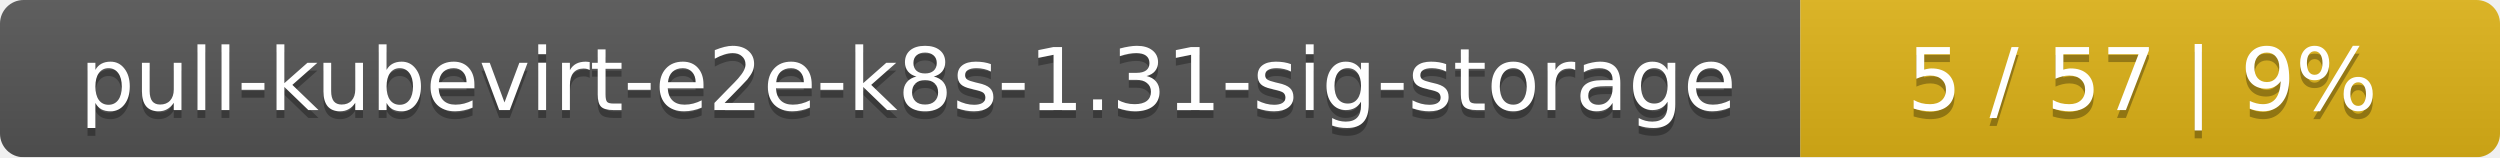
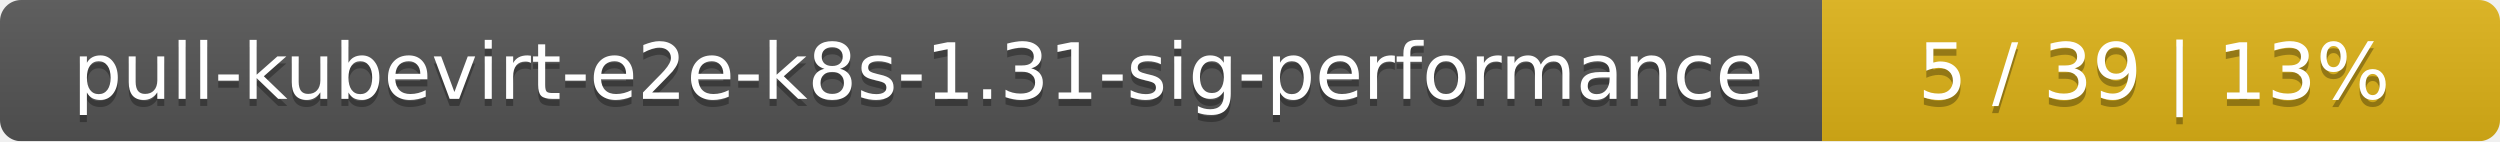
- <svg xmlns="http://www.w3.org/2000/svg" width="318" height="20">
+ <svg xmlns="http://www.w3.org/2000/svg" width="354" height="20">
  <linearGradient id="smooth" x2="0" y2="100%">
    <stop offset="0" stop-color="#bbb" stop-opacity=".1" />
    <stop offset="1" stop-opacity=".1" />
  </linearGradient>
  <mask id="round">
-     <rect width="318" height="20" rx="3" fill="#fff" />
+     <rect width="354" height="20" rx="3" fill="#fff" />
  </mask>
  <g mask="url(#round)">
-     <rect width="229" height="20" fill="#555" />
-     <rect x="229" width="89" height="20" fill="#dfb317" />
-     <rect width="318" height="20" fill="url(#smooth)" />
+     <rect width="258" height="20" fill="#555" />
+     <rect x="258" width="96" height="20" fill="#dfb317" />
+     <rect width="354" height="20" fill="url(#smooth)" />
  </g>
  <g fill="#fff" text-anchor="middle" font-family="DejaVu Sans,Verdana,Geneva,sans-serif" font-size="11">
-     <text x="115.5" y="15" fill="#010101" fill-opacity=".3">pull-kubevirt-e2e-k8s-1.31-sig-storage</text>
-     <text x="115.5" y="14">pull-kubevirt-e2e-k8s-1.31-sig-storage</text>
-     <text x="272.5" y="15" fill="#010101" fill-opacity=".3">5 / 57    |    9%</text>
-     <text x="272.5" y="14">5 / 57    |    9%</text>
+     <text x="130" y="15" fill="#010101" fill-opacity=".3">pull-kubevirt-e2e-k8s-1.31-sig-performance</text>
+     <text x="130" y="14">pull-kubevirt-e2e-k8s-1.31-sig-performance</text>
+     <text x="305" y="15" fill="#010101" fill-opacity=".3">5 / 39    |    13%</text>
+     <text x="305" y="14">5 / 39    |    13%</text>
  </g>
</svg>
